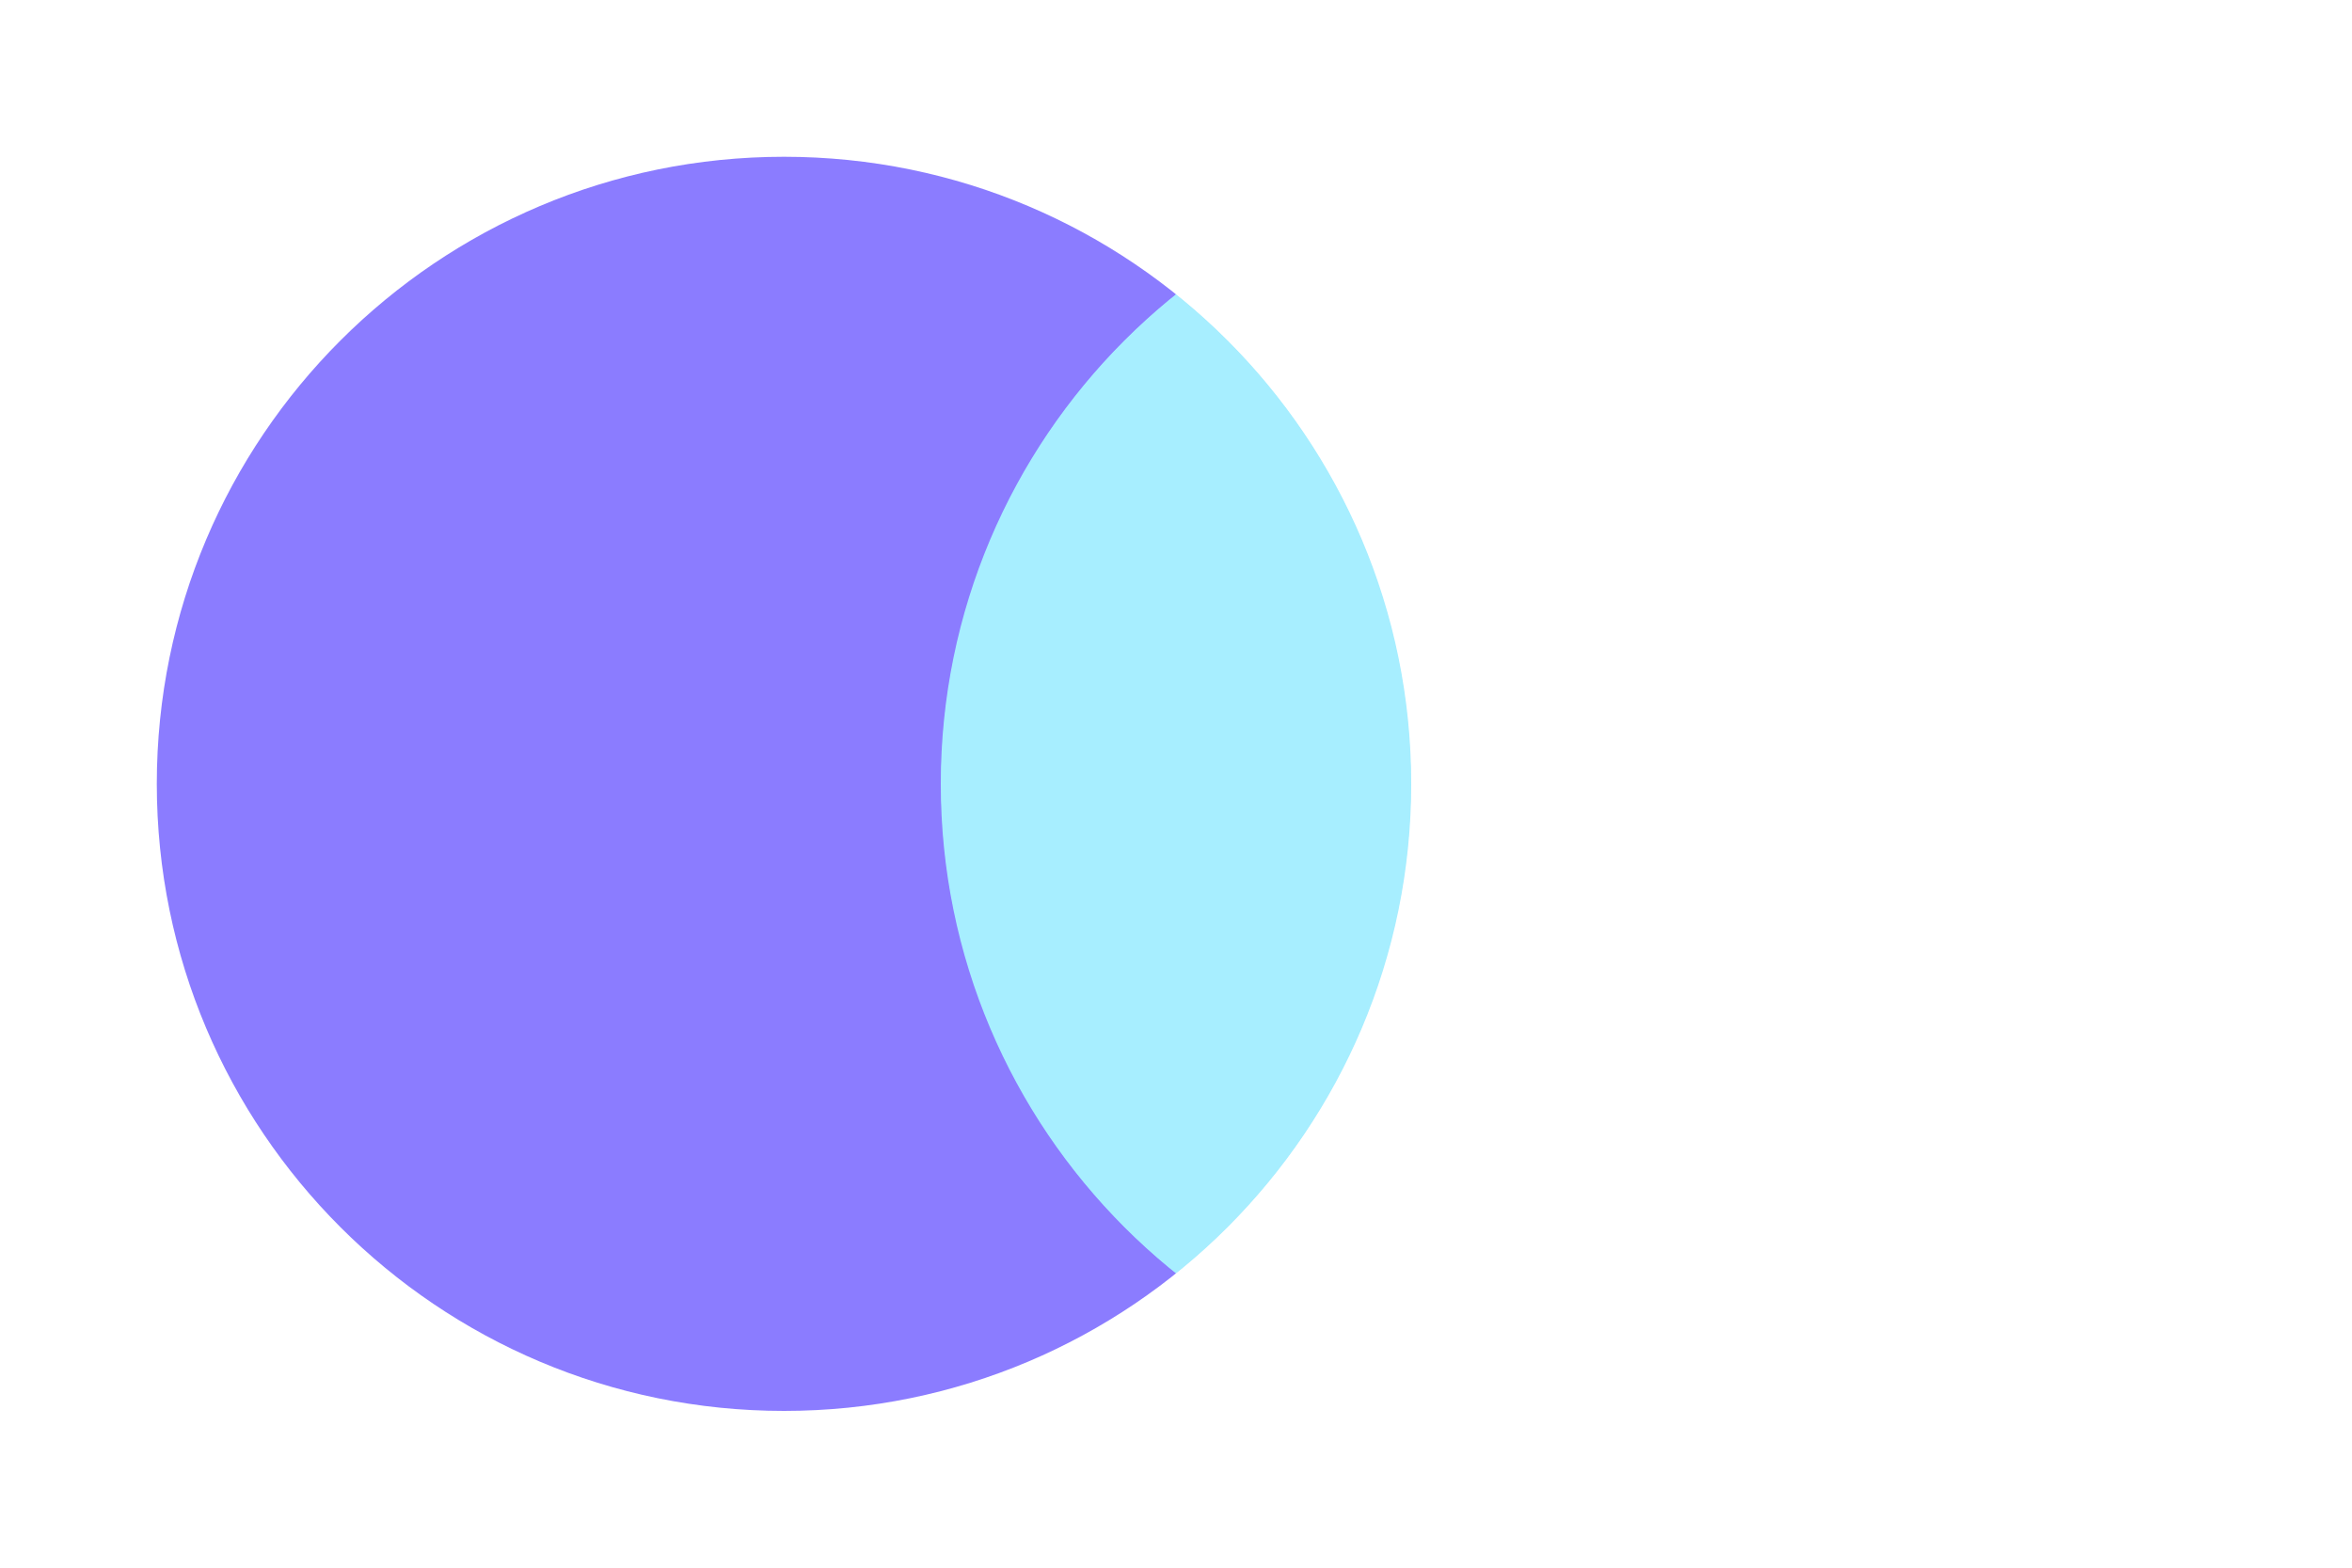
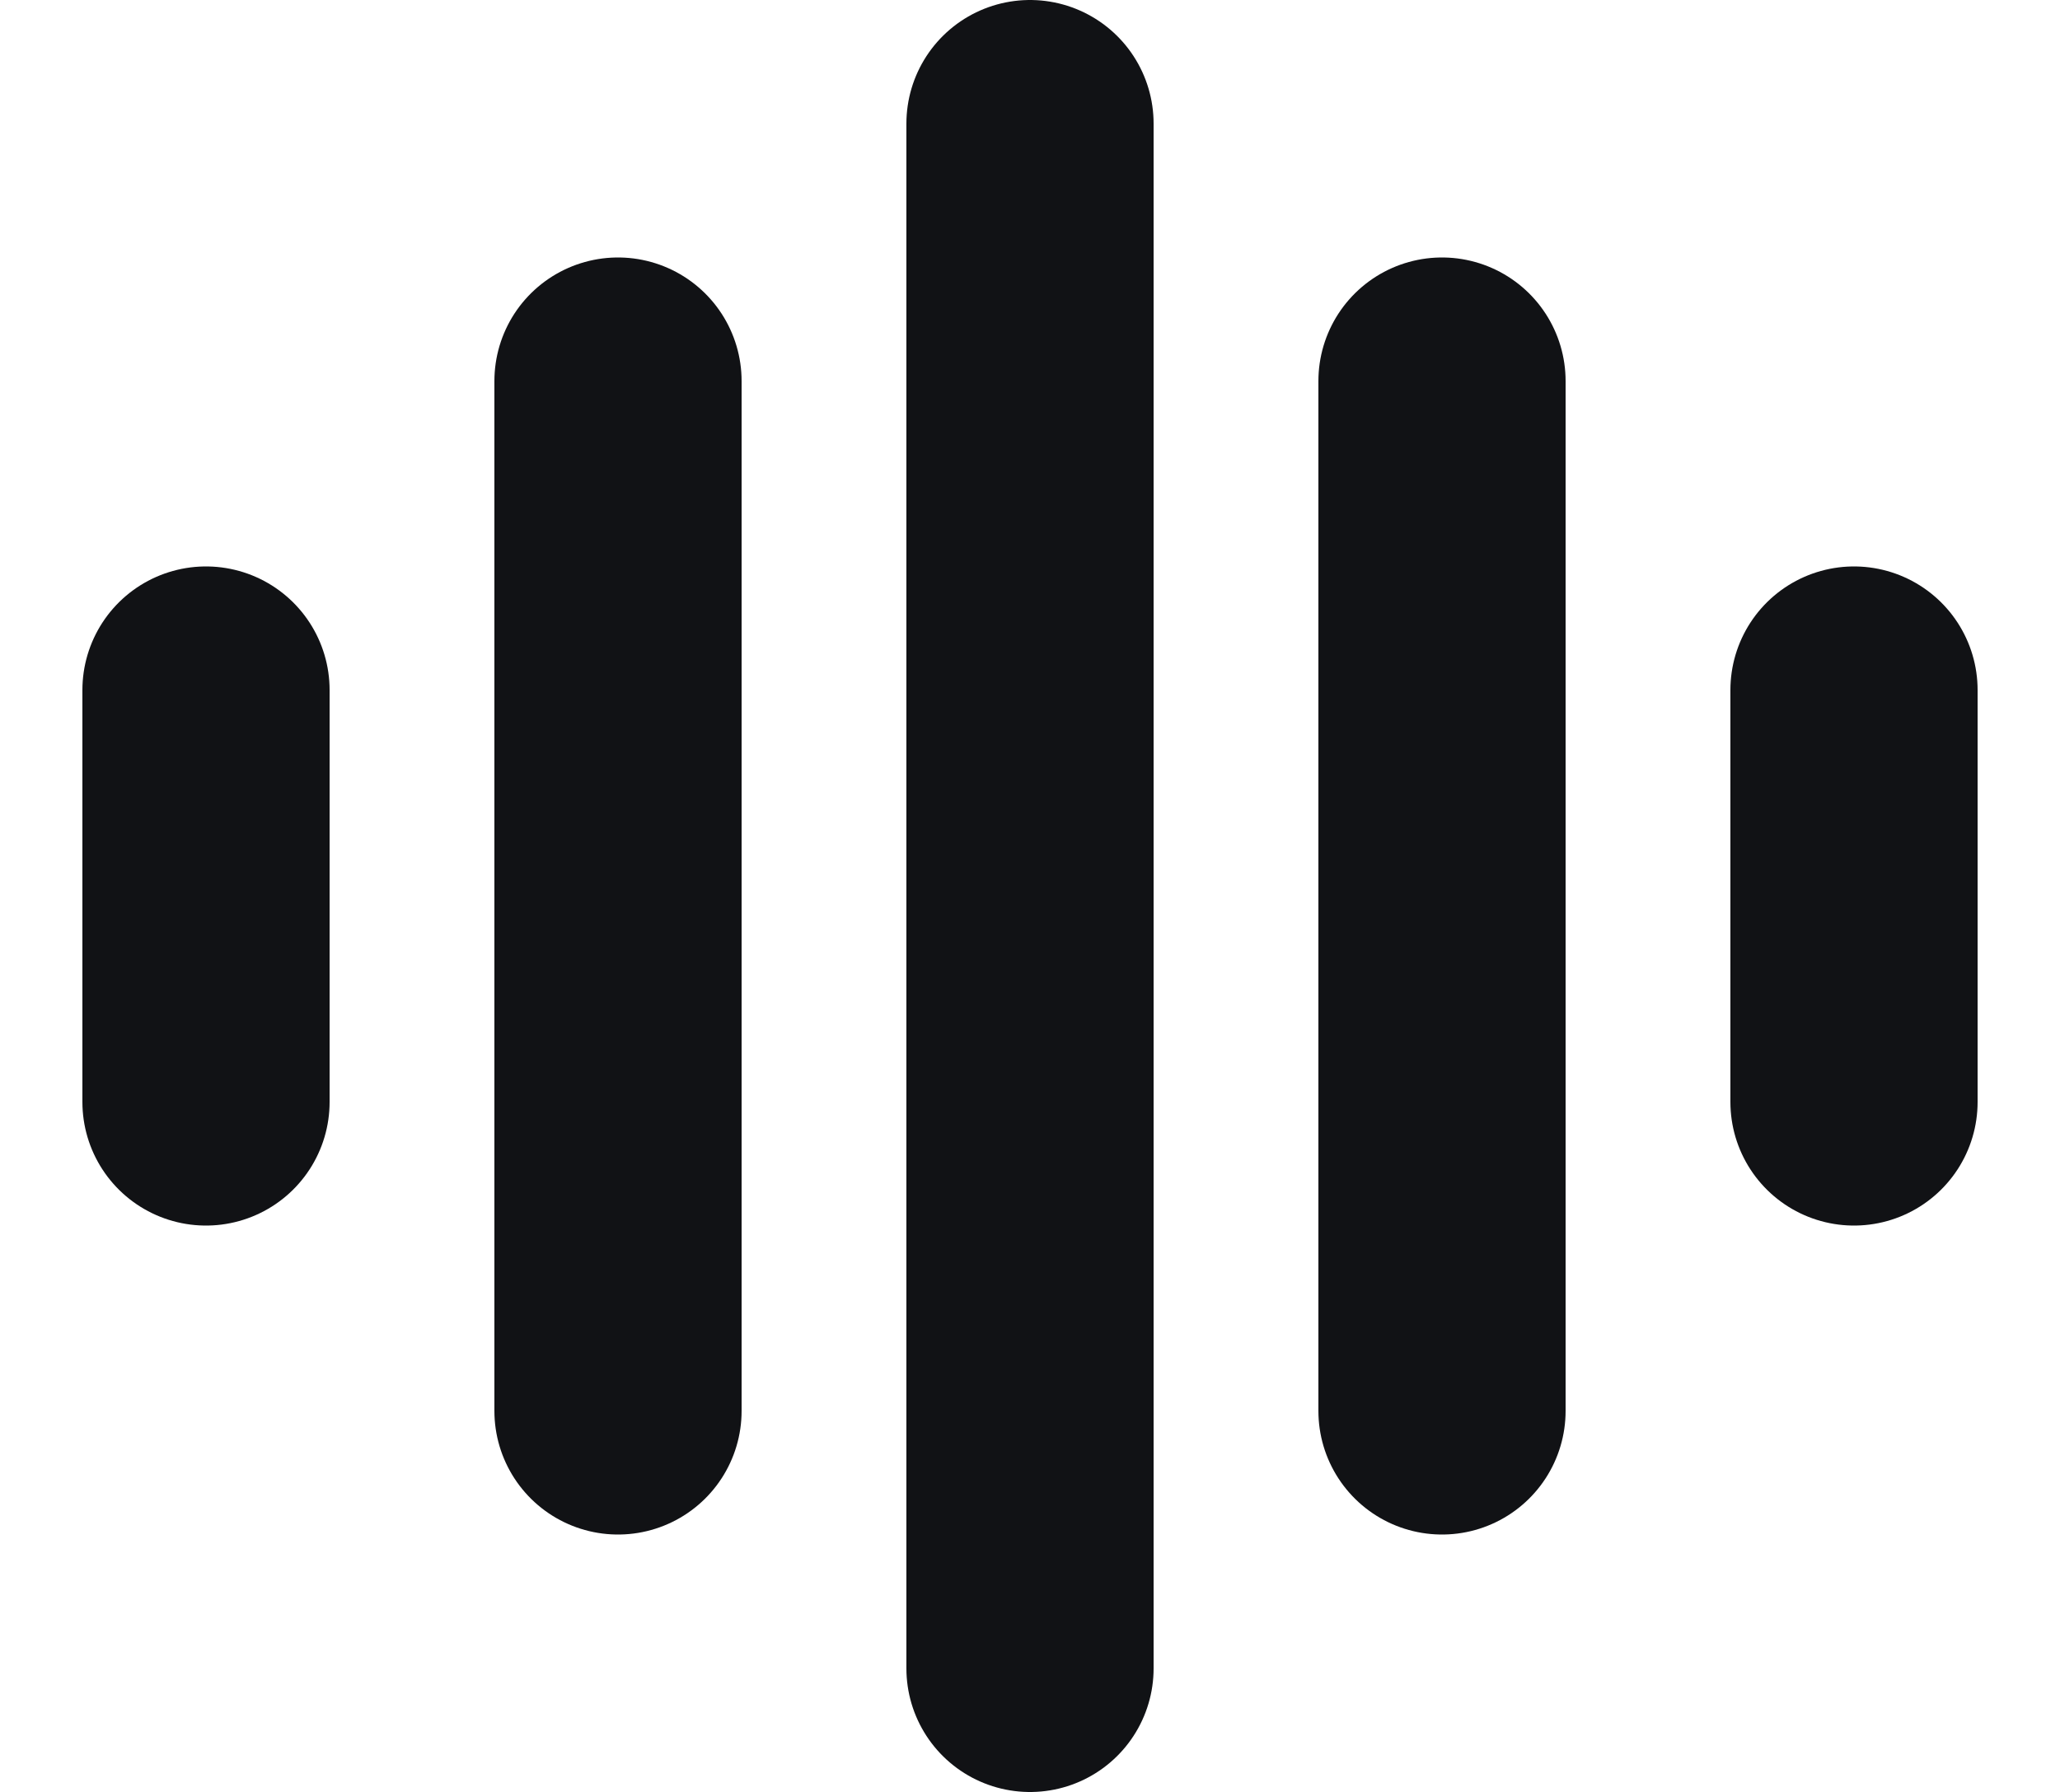
- <svg xmlns="http://www.w3.org/2000/svg" viewBox="0 0 30 20">
-   <circle cx="10" cy="10" r="8" fill="#8b7cff" />
-   <circle cx="20" cy="10" r="8" fill="#3ddc97" style="mix-blend-mode:screen" />
-   <path d="M15 3.76 A8 8 0 0 1 15 16.24 A8 8 0 0 1 15 3.76Z" fill="#a7eeff" />
+ <svg xmlns="http://www.w3.org/2000/svg" viewBox="2 3.3 20 17.4">
+   <path d="M4 10v4M8 7v10M12 4.5v15M16 7v10M20 10v4" fill="none" stroke="#111215" stroke-width="2.4" stroke-linecap="round" />
</svg>
